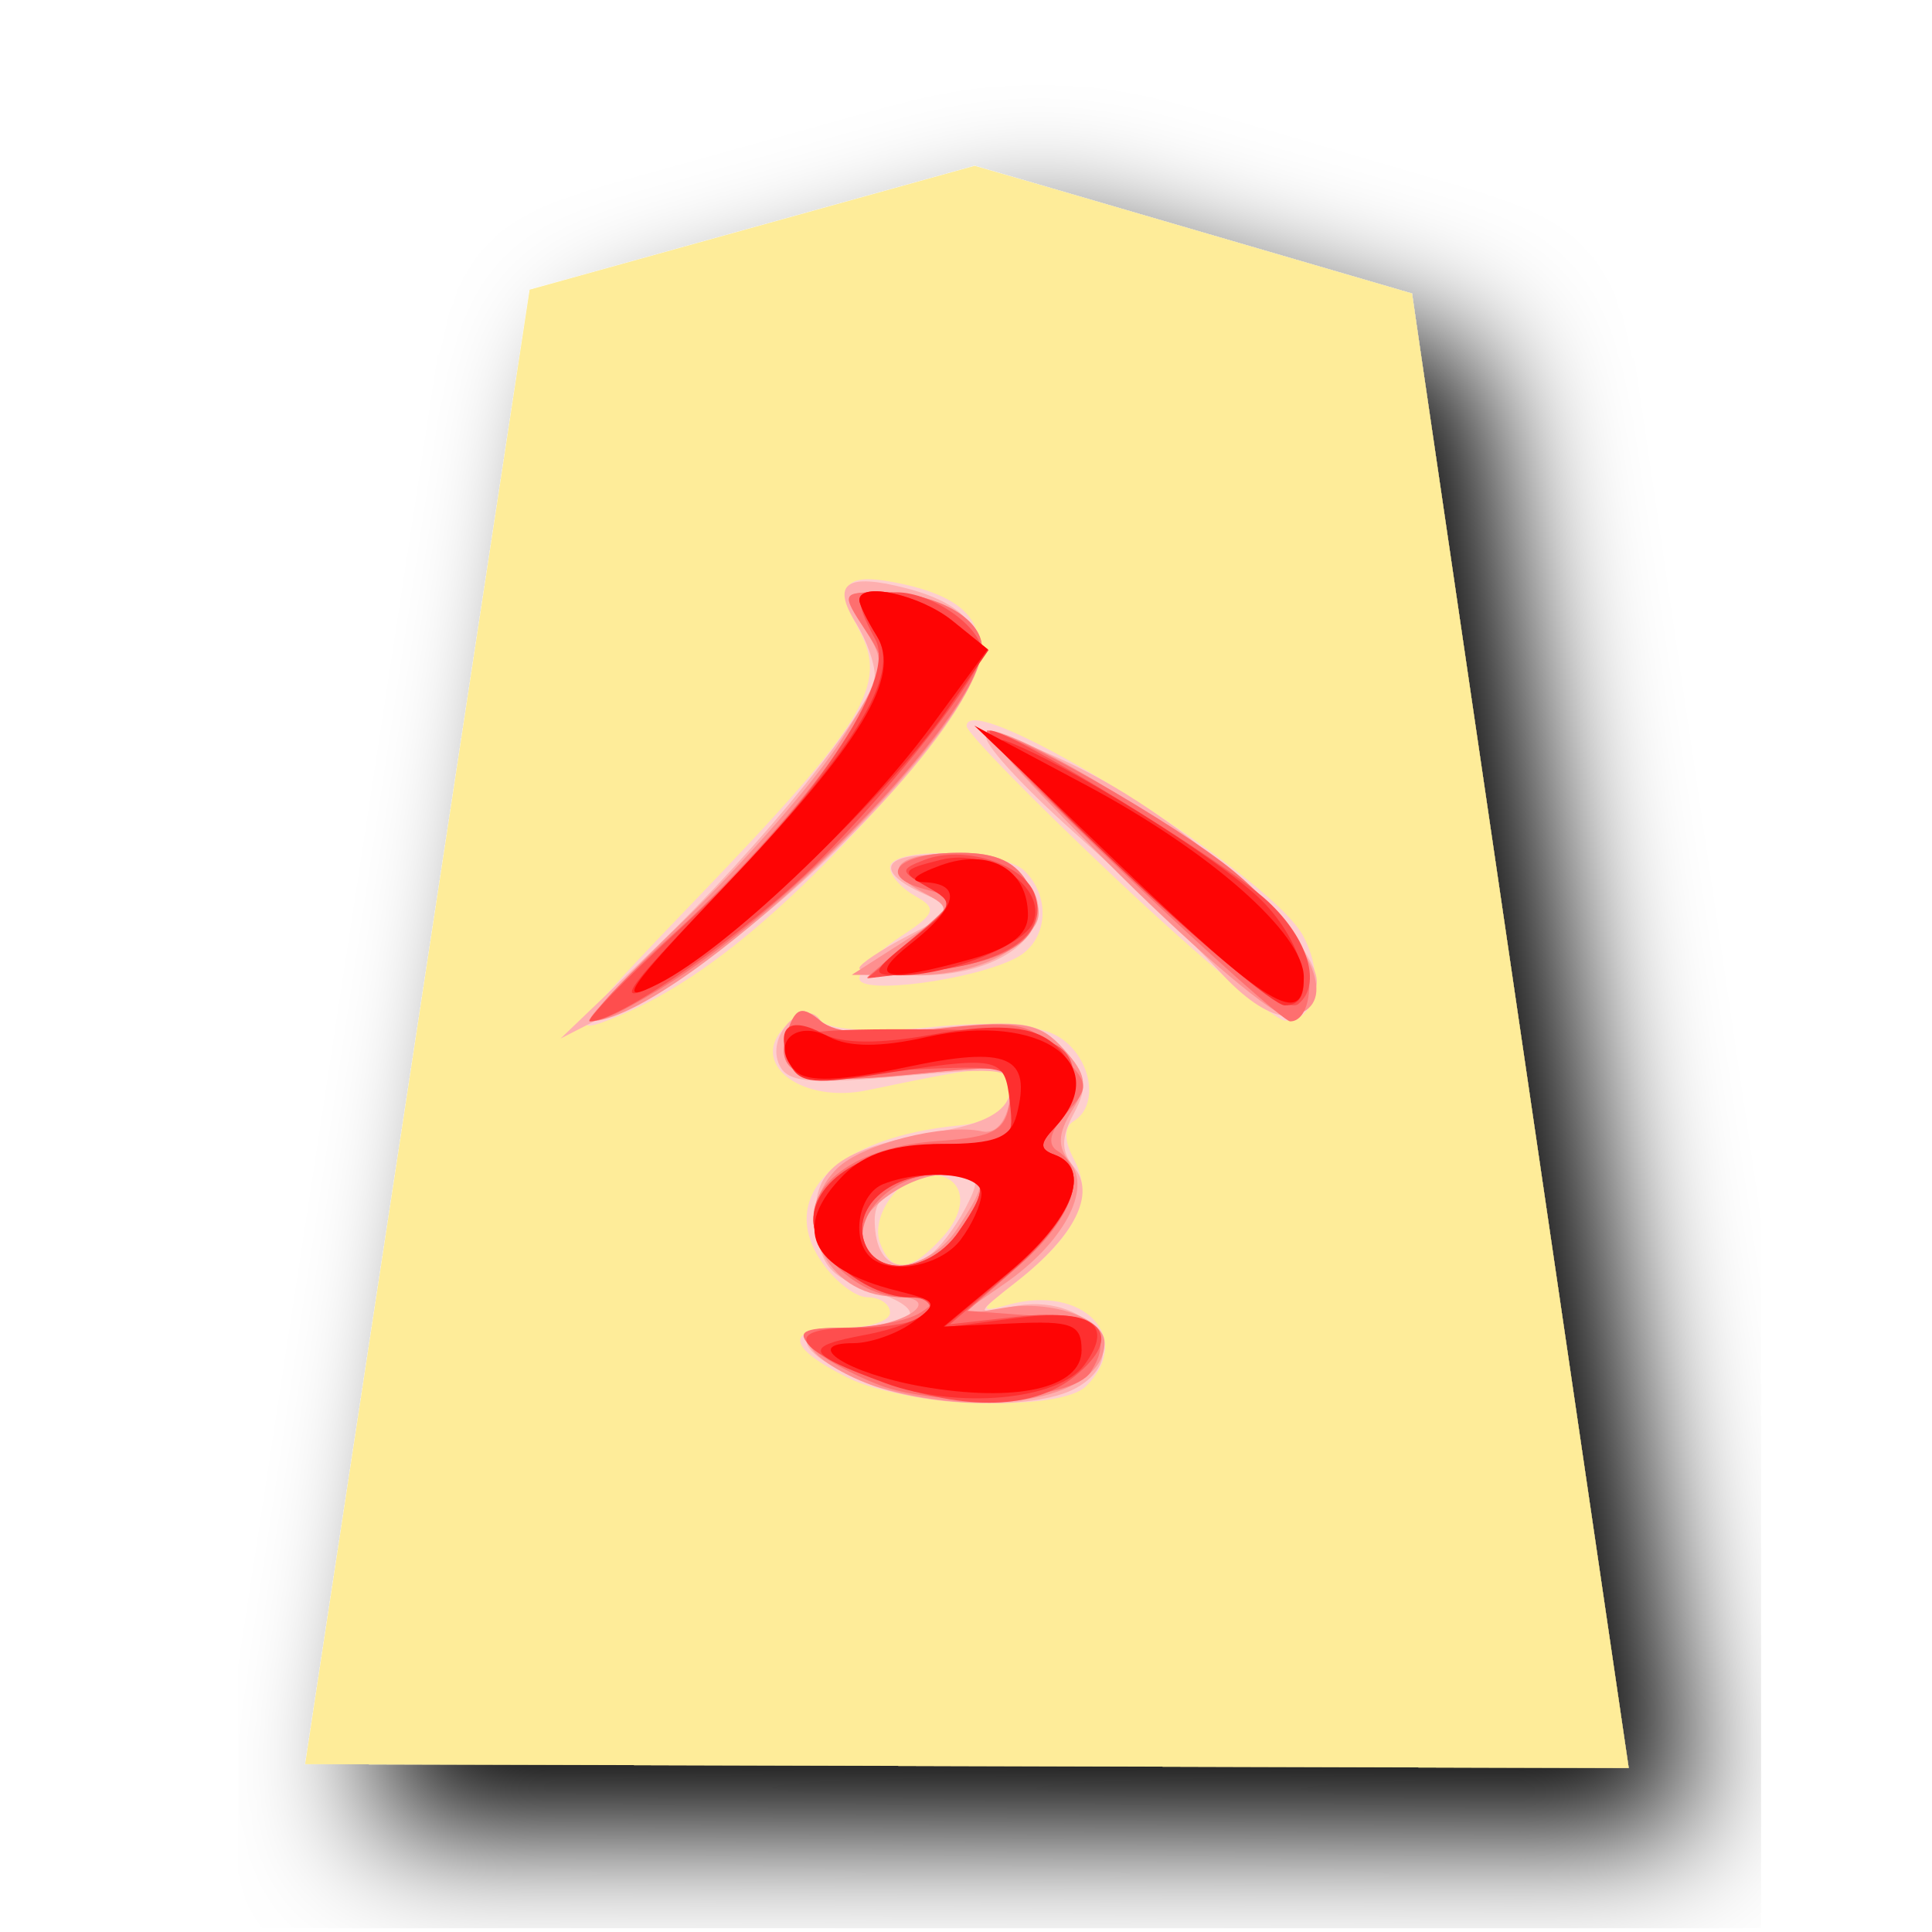
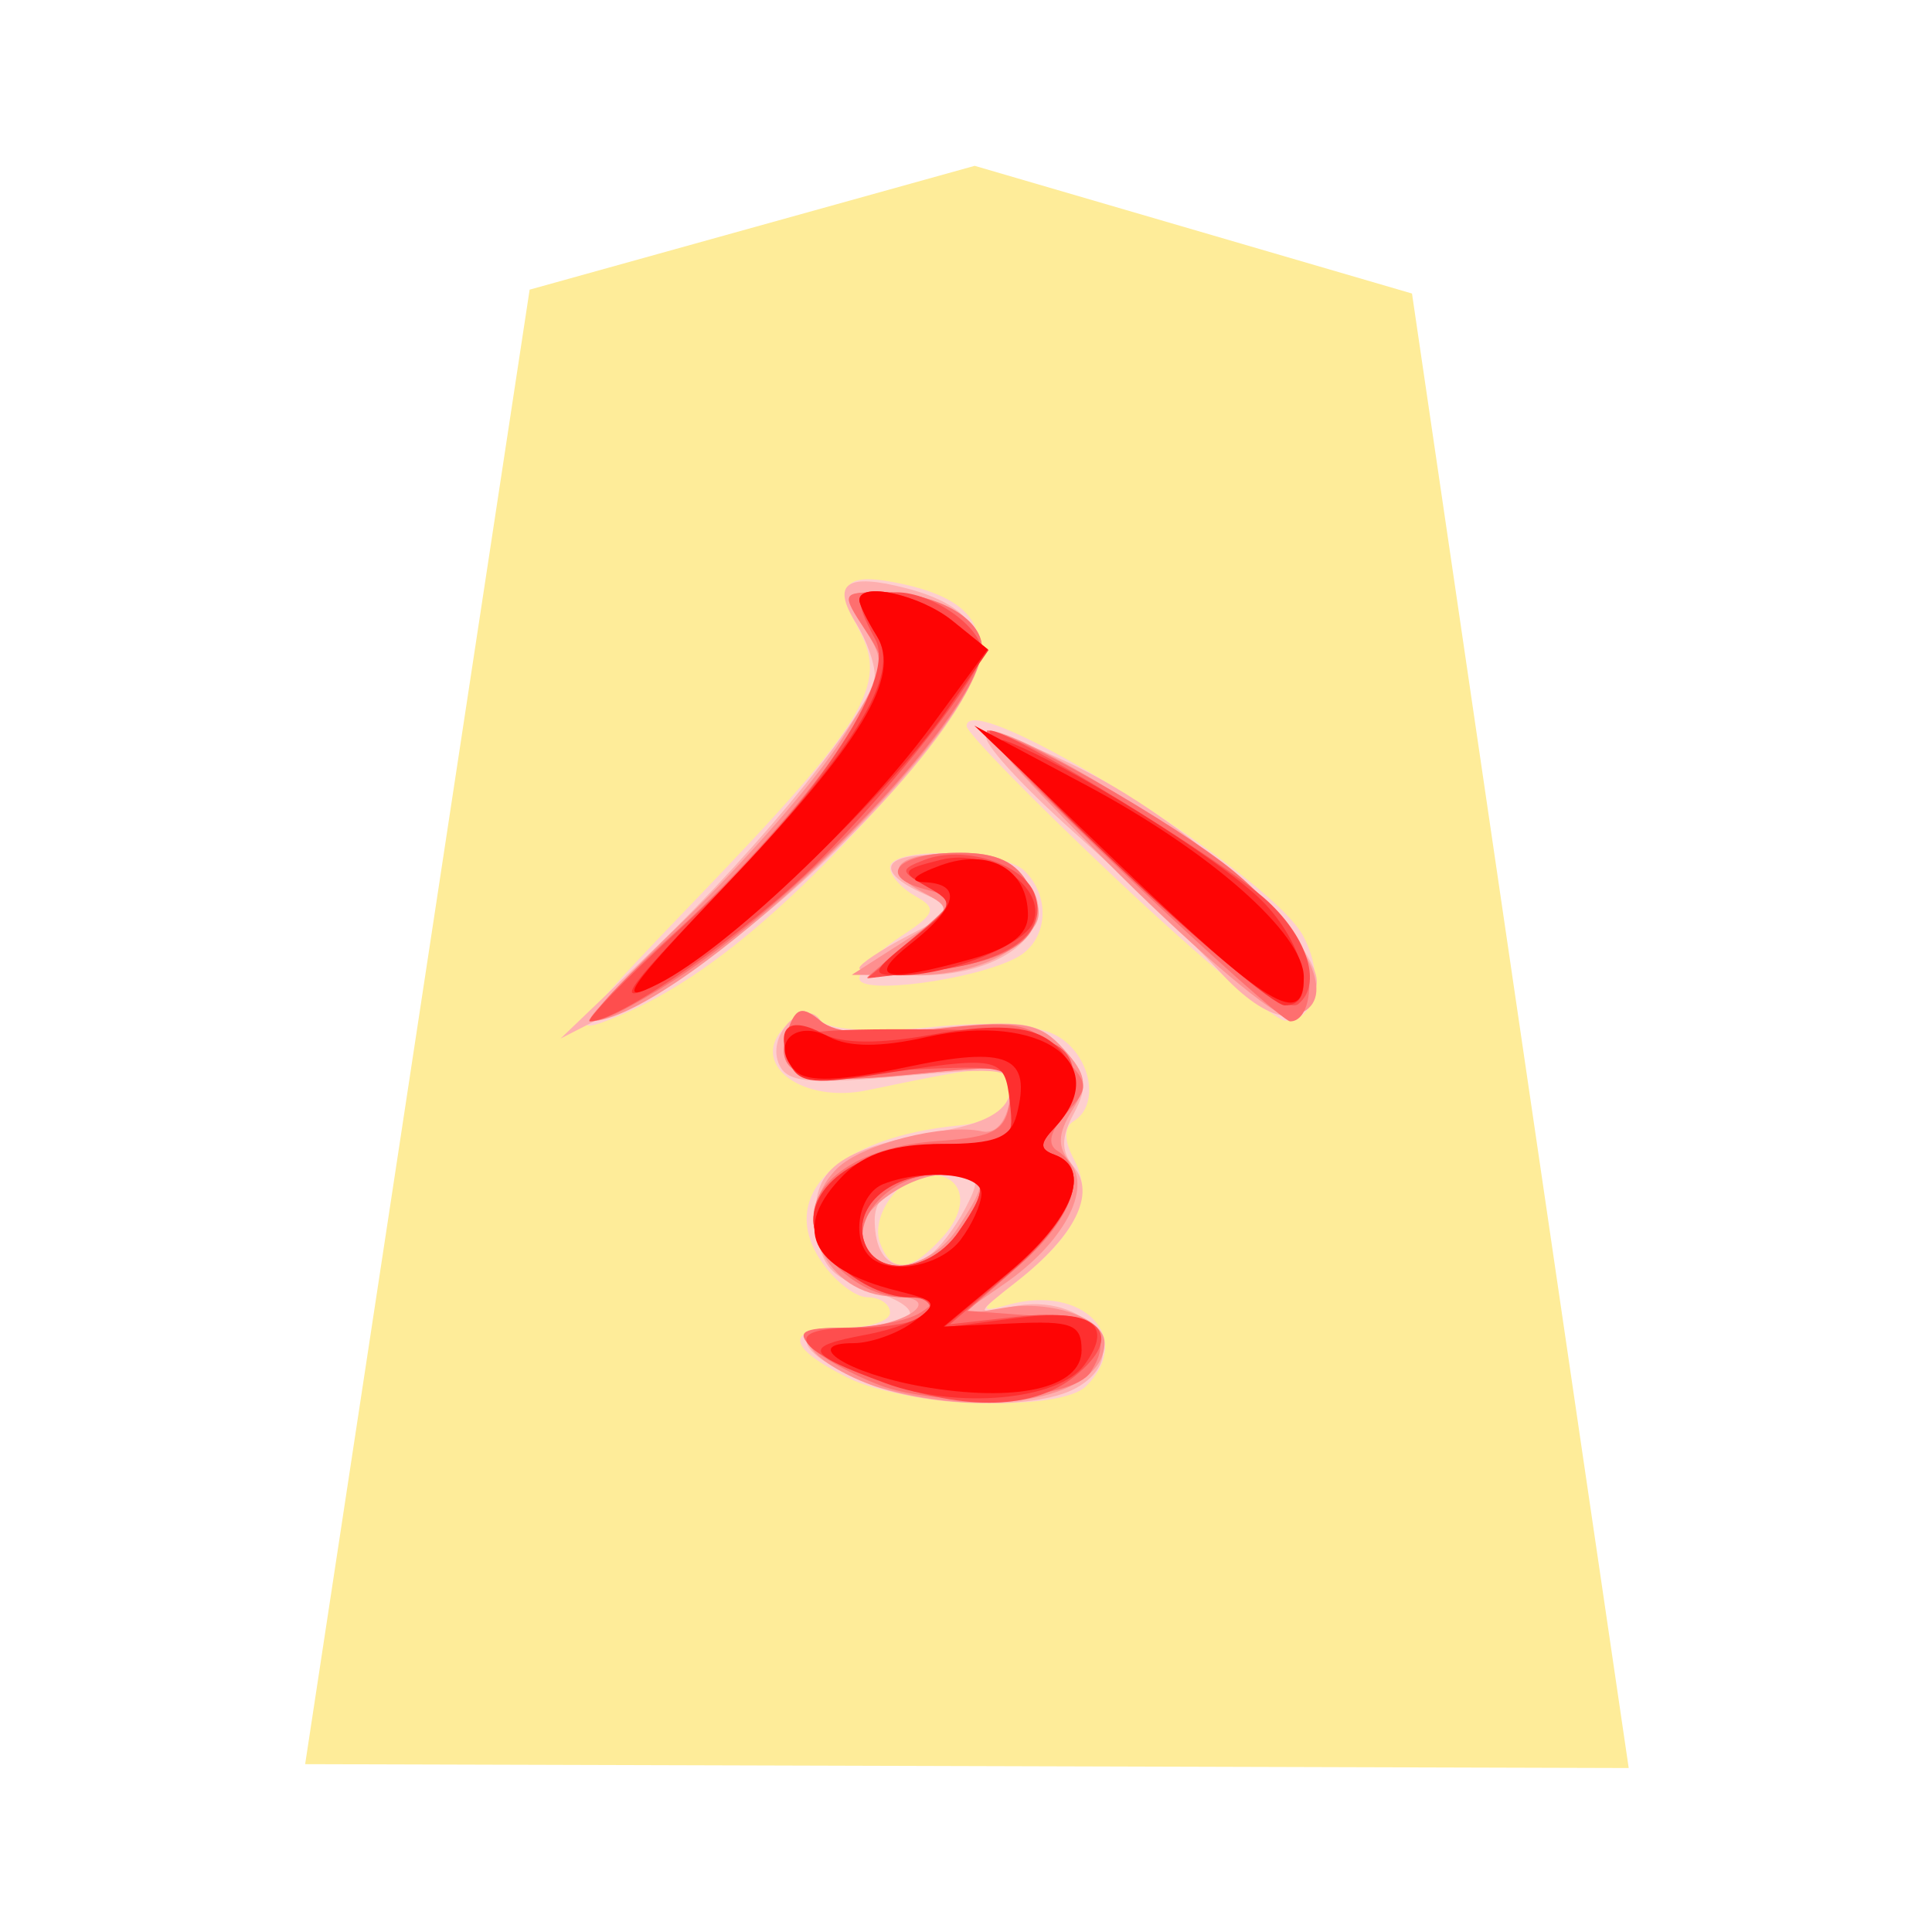
<svg xmlns="http://www.w3.org/2000/svg" viewBox="0 0 177 177">
-   <filter id="a">
-     <feGaussianBlur stdDeviation="2" result="blur" in="SourceAlpha" />
-     <feOffset dy="2" dx="2" result="offsetBlur" />
-     <feBlend in2="offsetBlur" in="SourceGraphic" />
-   </filter>
-   <path filter="url(#a)" fill="#feec99" d="M7.692 4.311.845 49.285l40.37.118-6.61-44.974L21.267.534z" transform="translate(25.418 13.588) scale(3.00367)" />
+   <path fill="#feec99" d="M7.692 4.311.845 49.285l40.37.118-6.61-44.974L21.267.534z" transform="translate(25.418 13.588) scale(3.00367)" />
  <path fill="#fecfcf" d="M77.679 126.223c-5.698-2.839-5.833-4.572-.352-4.572 2.316 0 4.212-.63 4.212-1.403s-.932-1.402-2.073-1.402-3.082-1.538-4.313-3.419c-3.896-5.947 1.559-11.24 12.693-12.32 2.815-.274 4.365-1.286 4.704-3.073.532-2.794-.384-2.806-13.117-.148-5.749 1.202-10.573-2.174-7.834-5.475 1.322-1.592 2.403-1.85 3.602-.856 1.012.84 5.145 1.063 10.107.543 5.335-.555 9.507-.282 11.438.751 3.148 1.685 4.115 6.323 1.637 7.852-.937.58-.919 1.781.048 3.592 1.802 3.364.12 6.89-5.286 11.087-3.485 2.703-3.557 2.925-.724 2.144 6.848-1.883 11.519 3.034 7.089 7.465-2.41 2.409-16.44 1.916-21.831-.766zm8.695-12.907c2.566-2.836 1.947-5.704-1.237-5.704-2.703 0-5.446 3.839-4.5 6.302 1.094 2.847 2.776 2.673 5.737-.598zM63.991 82.15c15.247-15.866 17.394-19.416 14.742-24.375-2.349-4.388-1.358-5.437 4.013-4.26 9.783 2.151 9.257 7.693-1.901 20.026-9.498 10.495-16.956 16.53-24.102 19.51-5.03 2.096-4.547 1.369 7.248-10.901zm38.255-1.634c-7.527-7.104-13.688-13.397-13.688-13.988 0-3.794 27.781 13.516 30.827 19.208 2.027 3.785 1.16 7.876-1.652 7.768-.985-.04-7.957-5.882-15.487-12.988zm-23.516 9.13c0-.75 1.68-2.462 3.728-3.808 3.262-2.135 3.436-2.604 1.402-3.74-1.276-.714-2.321-1.9-2.321-2.634 0-1.934 10.362-1.64 12.357.349 2.45 2.45 2.06 6.443-.775 7.93-3.92 2.06-14.388 3.445-14.388 1.904z" />
  <path fill="#feafaf" d="M79.25 126.65c-6.515-2.836-7.179-4.999-1.538-4.999 6.593 0 7.608-1.649 2.108-3.424-3.754-1.217-4.68-2.307-5.03-5.96-.502-5.166 1.952-7.028 11.365-8.635 4.02-.688 6.044-1.8 6.368-3.496.439-2.268-.442-2.403-9.948-1.544-8.714.79-10.567.586-11.264-1.232-1.036-2.697 2.481-6.097 3.914-3.784.634 1.03 4.079 1.237 10.302.624 8.279-.817 9.645-.594 11.919 1.917 2.097 2.316 2.27 3.394.955 5.854-1.207 2.253-1.21 3.5-.015 4.941 2.03 2.445.105 6.308-5.241 10.5-3.809 2.987-3.82 3.032-.499 2.31 6.909-1.498 11.534 4.446 5.833 7.498-3.775 2.021-13.967 1.718-19.23-.57zm5.941-11.685c.85-.57 2.292-2.457 3.208-4.193 1.457-2.764 1.322-3.16-1.081-3.16-4.488 0-7.182 1.55-7.182 4.13 0 3.905 2.063 5.217 5.055 3.22zm-25.32-27.973c10.013-9.597 20.265-22.318 20.265-25.153 0-1.1-.766-3.226-1.703-4.725-2.298-3.68-.916-4.65 4.592-3.223 6.281 1.628 8.068 4.761 5.476 9.609-4.37 8.161-19.37 22.543-28.273 27.102l-8.873 4.548zm51.854 2.003c-2.315-2.538-8.269-8.23-13.225-12.651-4.956-4.422-8.605-8.44-8.11-8.936.493-.493 4.5.928 8.906 3.157 10.03 5.076 22.002 16.138 21.317 19.698-.805 4.178-4.379 3.667-8.89-1.268zm-32.995-.3c0-.367 2.052-1.724 4.557-3.022 4.475-2.313 4.5-2.376 1.402-3.76-5-2.232-3.667-3.983 2.674-3.515 12.15.901 9.239 10.964-3.172 10.964-3.004 0-5.46-.3-5.46-.667z" />
  <path fill="#fe8f8f" d="M80.661 127.148c-2.411-.7-5.172-2.223-6.136-3.385-1.505-1.812-1.045-2.112 3.25-2.112 4.974 0 9.047-2.763 4.2-2.853-6.453-.112-9.712-7.323-5.305-11.733 2.246-2.244 9.83-4.19 13.312-3.412 1.222.27 2.22-.859 2.523-2.862.499-3.292.432-3.307-9.281-2.331-10.177 1.02-12.622.03-10.919-4.41.67-1.742 1.262-1.85 2.869-.516 1.39 1.153 4.803 1.381 10.882.733 7.774-.832 9.167-.607 11.393 1.853 2.127 2.349 2.25 3.256.766 5.629-1.3 2.081-1.355 3.322-.21 4.7 2.075 2.503-.574 7.429-6.032 11.201l-4.115 2.848 4.196-.697c4.31-.715 9.14.979 9.14 3.205 0 5.016-10.323 7.1-20.533 4.142zm7.035-14.571c2.98-4.55 2.884-4.965-1.141-4.965-3.25 0-7.825 3.205-7.825 5.482 0 4.142 6.146 3.784 8.966-.517zm-24.795-28.48c5.421-5.212 11.804-12.55 14.177-16.308 4.067-6.434 4.19-7.022 2.12-10.176-2.123-3.244-2.072-3.352 1.572-3.352 4.956 0 9.19 2.36 9.19 5.127 0 7.533-28.03 34.185-35.953 34.185-.529 0 3.472-4.265 8.894-9.477zm39.7-3.942c-7.339-7.275-12.796-13.234-12.133-13.243 3.052-.039 19.014 9.699 24.516 14.958 6.107 5.837 7.416 10.67 3.043 11.24-1.15.15-8.092-5.677-15.427-12.955zm-19.87 6.149c4.59-2.938 4.632-3.052 1.712-4.614-3.833-2.051-2.307-3.56 3.599-3.56 3.322 0 5.094.866 6.271 3.065 1.397 2.61 1.172 3.442-1.51 5.616-1.926 1.56-5.407 2.542-8.964 2.527l-5.809-.024z" />
  <path fill="#fe6f6f" d="M80.547 126.886c-2.475-.949-5.286-2.514-6.247-3.478-1.394-1.403-.772-1.76 3.097-1.778 2.664-.009 5.79-.63 6.95-1.382 1.658-1.072 1.33-1.366-1.538-1.381-3.935-.024-8.29-3.851-8.29-7.287 0-3.647 4.656-6.56 11.234-7.029 5.412-.384 6.383-.922 6.785-3.76.466-3.29.39-3.304-9.317-2.331-10.174 1.02-12.619.03-10.916-4.41.676-1.757 1.256-1.856 2.896-.492 1.418 1.174 4.637 1.402 10.393.736 7.407-.86 8.674-.631 11.38 2.078 2.842 2.842 2.89 3.214.733 5.599-1.523 1.682-1.802 2.871-.817 3.478 2.875 1.775 1.46 6.119-3.376 10.363l-4.872 4.28 5.815.43c6.05.444 7.555 1.874 5.461 5.184-1.649 2.604-13.727 3.34-19.37 1.18zm7.23-13.97c3.091-4.412 2.758-5.304-1.976-5.304-4.25 0-8.08 4.25-6.35 7.05 1.502 2.426 6.073 1.471 8.326-1.746zM62.1 85.177c5.115-4.616 11.606-11.867 14.423-16.111 4.963-7.476 5.05-7.83 2.803-11.264-2.283-3.481-2.259-3.541 1.442-3.541 4.926 0 9.197 2.358 9.197 5.07 0 5.56-17.34 23.948-29.484 31.268-8.555 5.157-7.984 3.244 1.619-5.422zm41.16-4.896c-7.7-7.307-13.457-13.312-12.79-13.336 2.222-.087 17.217 8.468 22.545 12.859 2.899 2.388 5.761 5.674 6.368 7.299 1.13 3.037.501 6.47-1.18 6.47-.52 0-7.245-5.98-14.944-13.292zm-19.615 5.647c4.157-3.574 4.172-3.634 1.07-4.466-4.494-1.208-2.467-3.334 3.177-3.334 3.434 0 5.23.84 6.371 2.973 2.217 4.143-.85 6.888-8.668 7.759l-6.158.685 4.208-3.62z" />
  <path fill="#fe4e4e" d="M81.013 126.61c-8.446-3.01-9.486-4.956-2.643-4.956 3.196 0 6.202-.63 6.68-1.406.477-.772-.294-1.402-1.712-1.402-3.812 0-8.819-3.986-8.819-7.02 0-3.914 5.422-7.023 12.246-7.023 5.52 0 6.007-.29 6.007-3.619 0-3.601-.06-3.62-10.137-3.16-8.137.373-10.219.048-10.564-1.643-.351-1.739 1.601-2.102 11.189-2.087 12.447.018 15.126.85 15.126 4.697 0 1.343-.79 3.28-1.754 4.305-1.403 1.486-1.403 1.988 0 2.505 3.394 1.243 1.697 5.857-3.92 10.663l-5.677 4.857 6.197-.697c7.587-.856 9.963 1.63 5.223 5.466-3.748 3.034-9.873 3.217-17.442.52zm6.764-13.697c3.076-4.385 2.758-5.301-1.853-5.301-4.58 0-7.906 3.133-6.692 6.302 1.204 3.138 6.043 2.577 8.545-.998zM62.246 85.15c12.057-11.047 19.98-22.77 17.95-26.561-2.082-3.89-1.883-4.325 1.946-4.325 3.262 0 7.822 3.205 7.822 5.502 0 1.977-8.005 12.195-15.139 19.329-6.235 6.233-18.058 14.478-20.764 14.478-.556 0 3.13-3.79 8.185-8.423zm41.054-5.01c-7.72-7.236-13.378-13.174-12.57-13.198 1.913-.06 21.51 11.99 25.426 15.634 3.706 3.449 4.953 7.639 2.793 9.402-1.102.9-6.037-2.833-15.649-11.838zM83.548 86.2c3.91-3.265 3.98-3.509 1.403-4.956-2.52-1.412-2.538-1.586-.25-2.47 3.524-1.357 9.011.331 10.072 3.103 1.34 3.488-2.202 6.2-9.18 7.029l-6.157.727z" />
  <path fill="#fe2f2f" d="M81.085 126.706c-7.389-2.733-7.626-3.325-1.778-4.421 5.449-1.021 8.284-3.44 4.03-3.44-3.81 0-8.818-3.985-8.818-7.019 0-3.932 5.434-7.023 12.34-7.023 5.826 0 6.078-.17 5.655-3.86-.484-4.201-.856-4.27-12.703-2.42-5.53.868-6.79.646-7.542-1.313-1.22-3.175.054-4.16 3.2-2.478 1.678.901 5.171.92 9.926.054 5.007-.91 8.233-.853 10.165.18 3.196 1.713 3.691 5.557 1.072 8.33-1.403 1.486-1.403 1.988 0 2.505 3.454 1.264 1.655 5.875-4.211 10.807l-5.968 5.016 6.484-.853c7.068-.931 9.183.48 6.407 4.277-2.373 3.247-11.68 4.091-18.262 1.658zm6.692-13.79c3.076-4.391 2.758-5.304-1.853-5.304-4.58 0-7.906 3.133-6.692 6.302 1.204 3.138 6.043 2.577 8.545-.998zM65.47 82.171c12.807-13.397 17.114-20.296 14.89-23.858-.895-1.436-1.63-2.935-1.63-3.331 0-1.743 5.595-.487 8.572 1.925l3.268 2.643-3.923 5.665c-5.329 7.69-20.164 21.753-26.174 24.81-4.28 2.184-3.64 1.178 4.995-7.854zm37.131-2.716C95.262 72.53 90.526 67.31 92.07 67.852c5.307 1.866 19.658 10.805 23.518 14.643 3.965 3.947 5.227 9.723 2.103 9.612-.964-.03-7.756-5.725-15.09-12.652zm-19.052 6.6c3.893-3.115 3.968-3.37 1.424-4.797-2.493-1.394-2.403-1.577 1.207-2.484 4.395-1.103 9.73 2.48 8.492 5.707-.811 2.108-7.807 4.884-12.285 4.875-2.67-.01-2.56-.325 1.162-3.301z" />
  <path fill="#fe0404" d="M84.45 127.019c-6.741-1.187-11.135-3.965-6.267-3.965 1.55 0 3.986-.85 5.416-1.896 2.433-1.778 2.34-1.961-1.48-2.92-7.951-1.997-9.652-5.766-4.792-10.626 1.953-1.953 4.68-2.809 8.963-2.809 4.851 0 6.3-.558 6.849-2.652 1.411-5.41-.79-6.362-10.138-4.38-6.08 1.292-9.07 1.395-10.116.343-2.403-2.4-.051-4.79 3.064-3.124 1.802.962 4.722.968 8.975.015 10.422-2.336 17.202 2.466 11.708 8.29-1.403 1.487-1.403 1.989 0 2.503 3.454 1.267 1.652 5.878-4.211 10.765l-5.968 4.97 6.32-.29c5.436-.253 6.316.09 6.316 2.457 0 3.478-6.001 4.835-14.64 3.319zm3.558-13.439c1.028-1.351 1.887-3.247 1.91-4.211.046-1.838-5.162-2.364-8.965-.904-2.238.859-3.022 4.899-1.286 6.638 1.781 1.781 6.485.922 8.341-1.523zM66.352 81.255C79.009 67.969 82.647 61.97 80.307 58.229c-.865-1.388-1.577-2.85-1.577-3.244 0-1.734 5.587-.496 8.53 1.892l3.23 2.61-5.08 6.92c-6.488 8.84-18.788 20.486-25.011 23.681-4.05 2.079-3.082.643 5.953-8.833zm36.248-2L89.264 66.476l10.161 5.412c11.414 6.077 20.023 13.658 20.023 17.632 0 4.73-3.283 2.73-16.85-10.267zM83.455 86.45c4.283-3.367 4.746-5.467 1.243-5.626-1.531-.069-.982-.646 1.451-1.535 4.506-1.643 8.026.358 8.026 4.56 0 1.775-1.631 3.025-5.265 4.034-7.966 2.213-9.558 1.796-5.455-1.433z" />
</svg>
